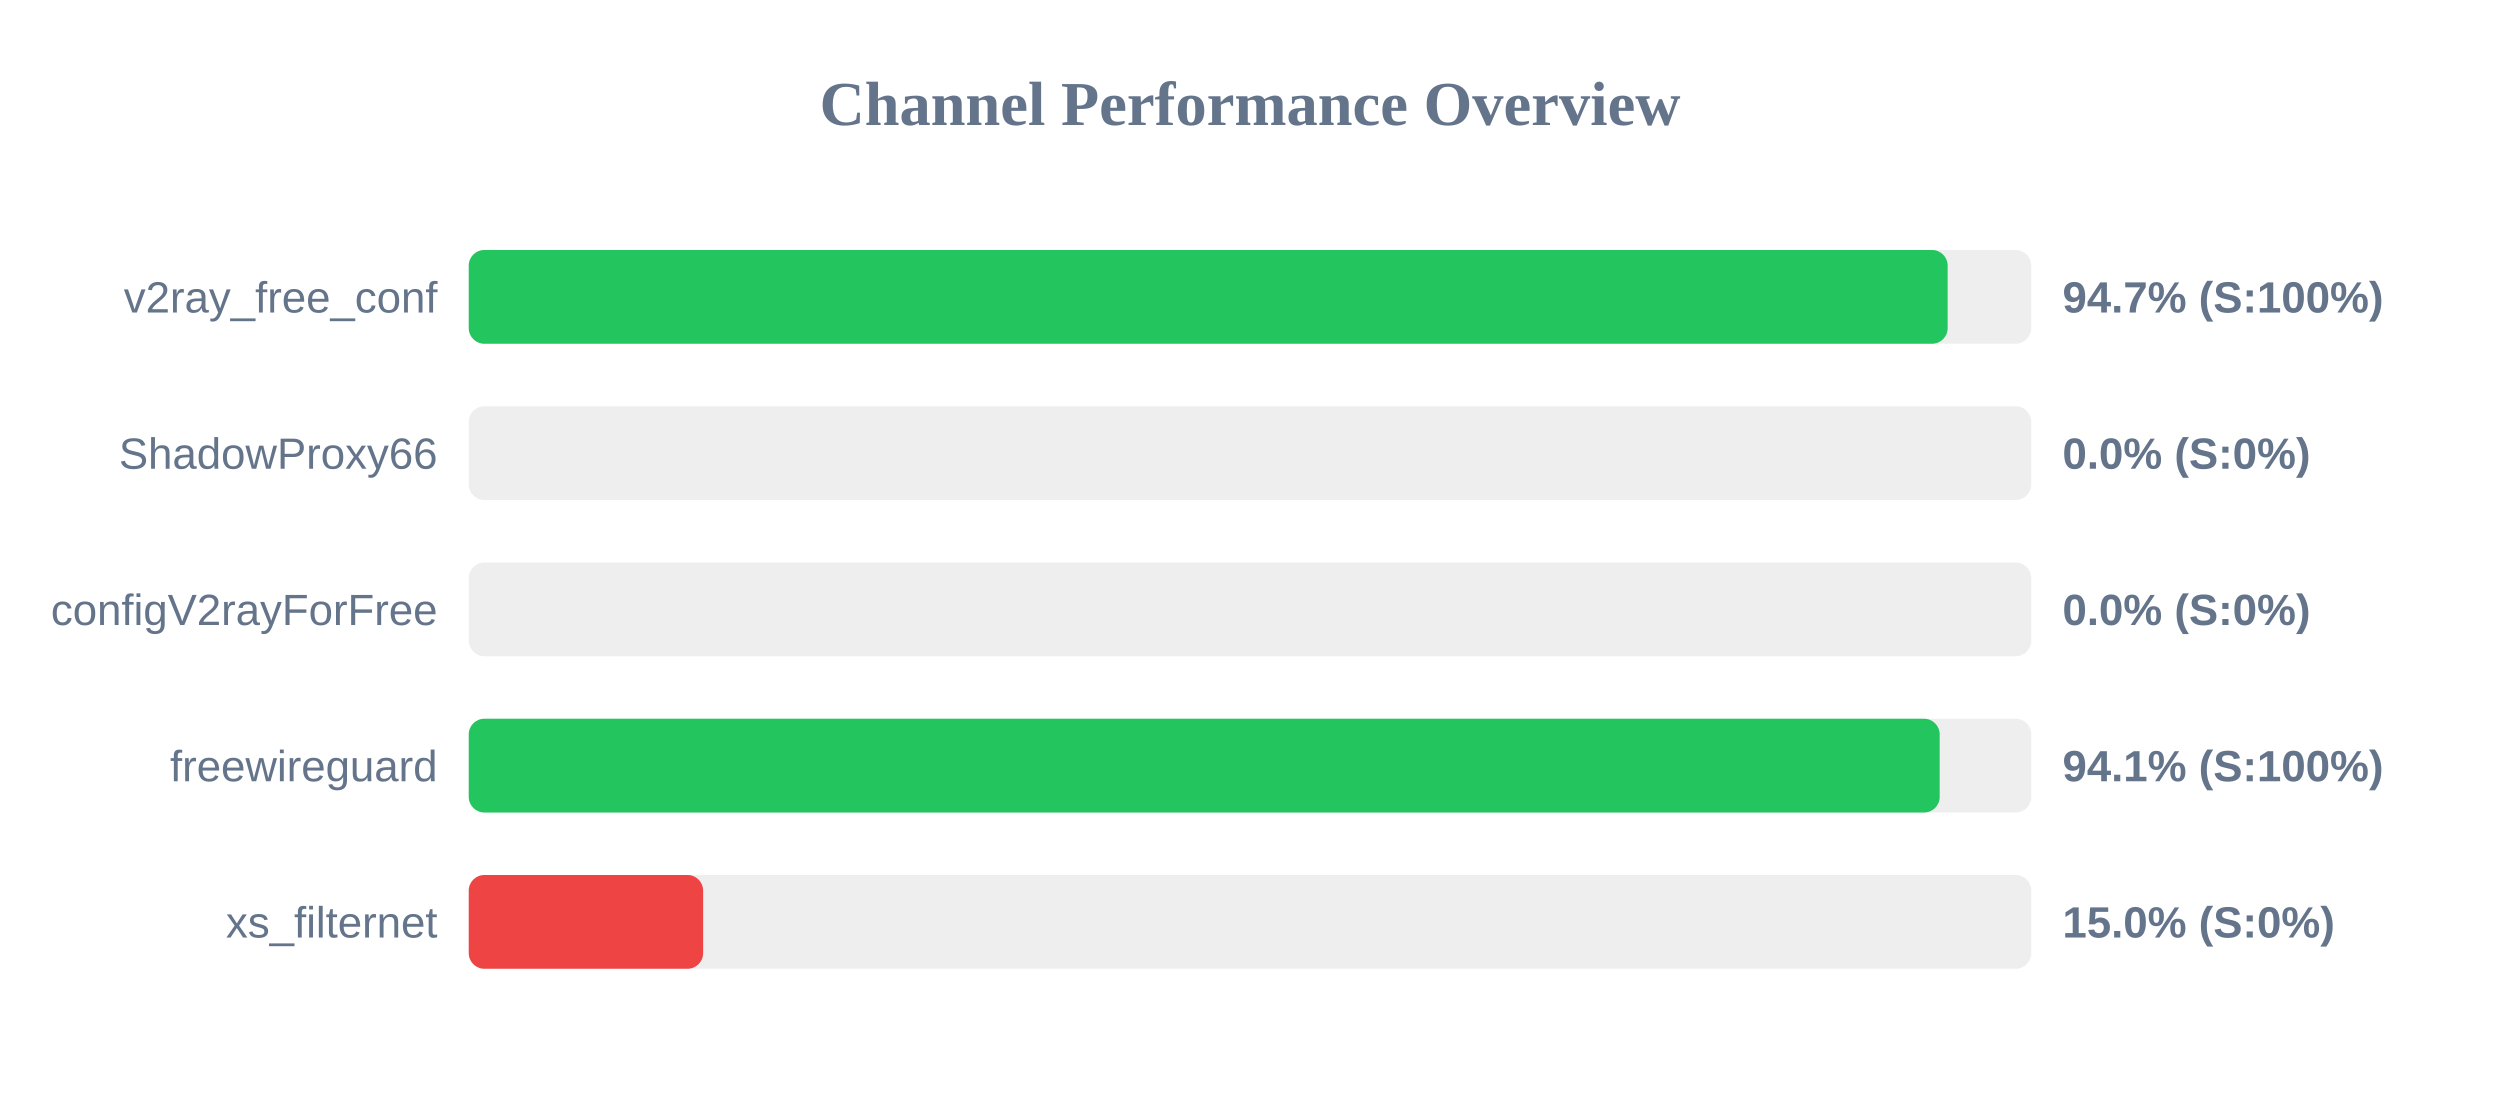
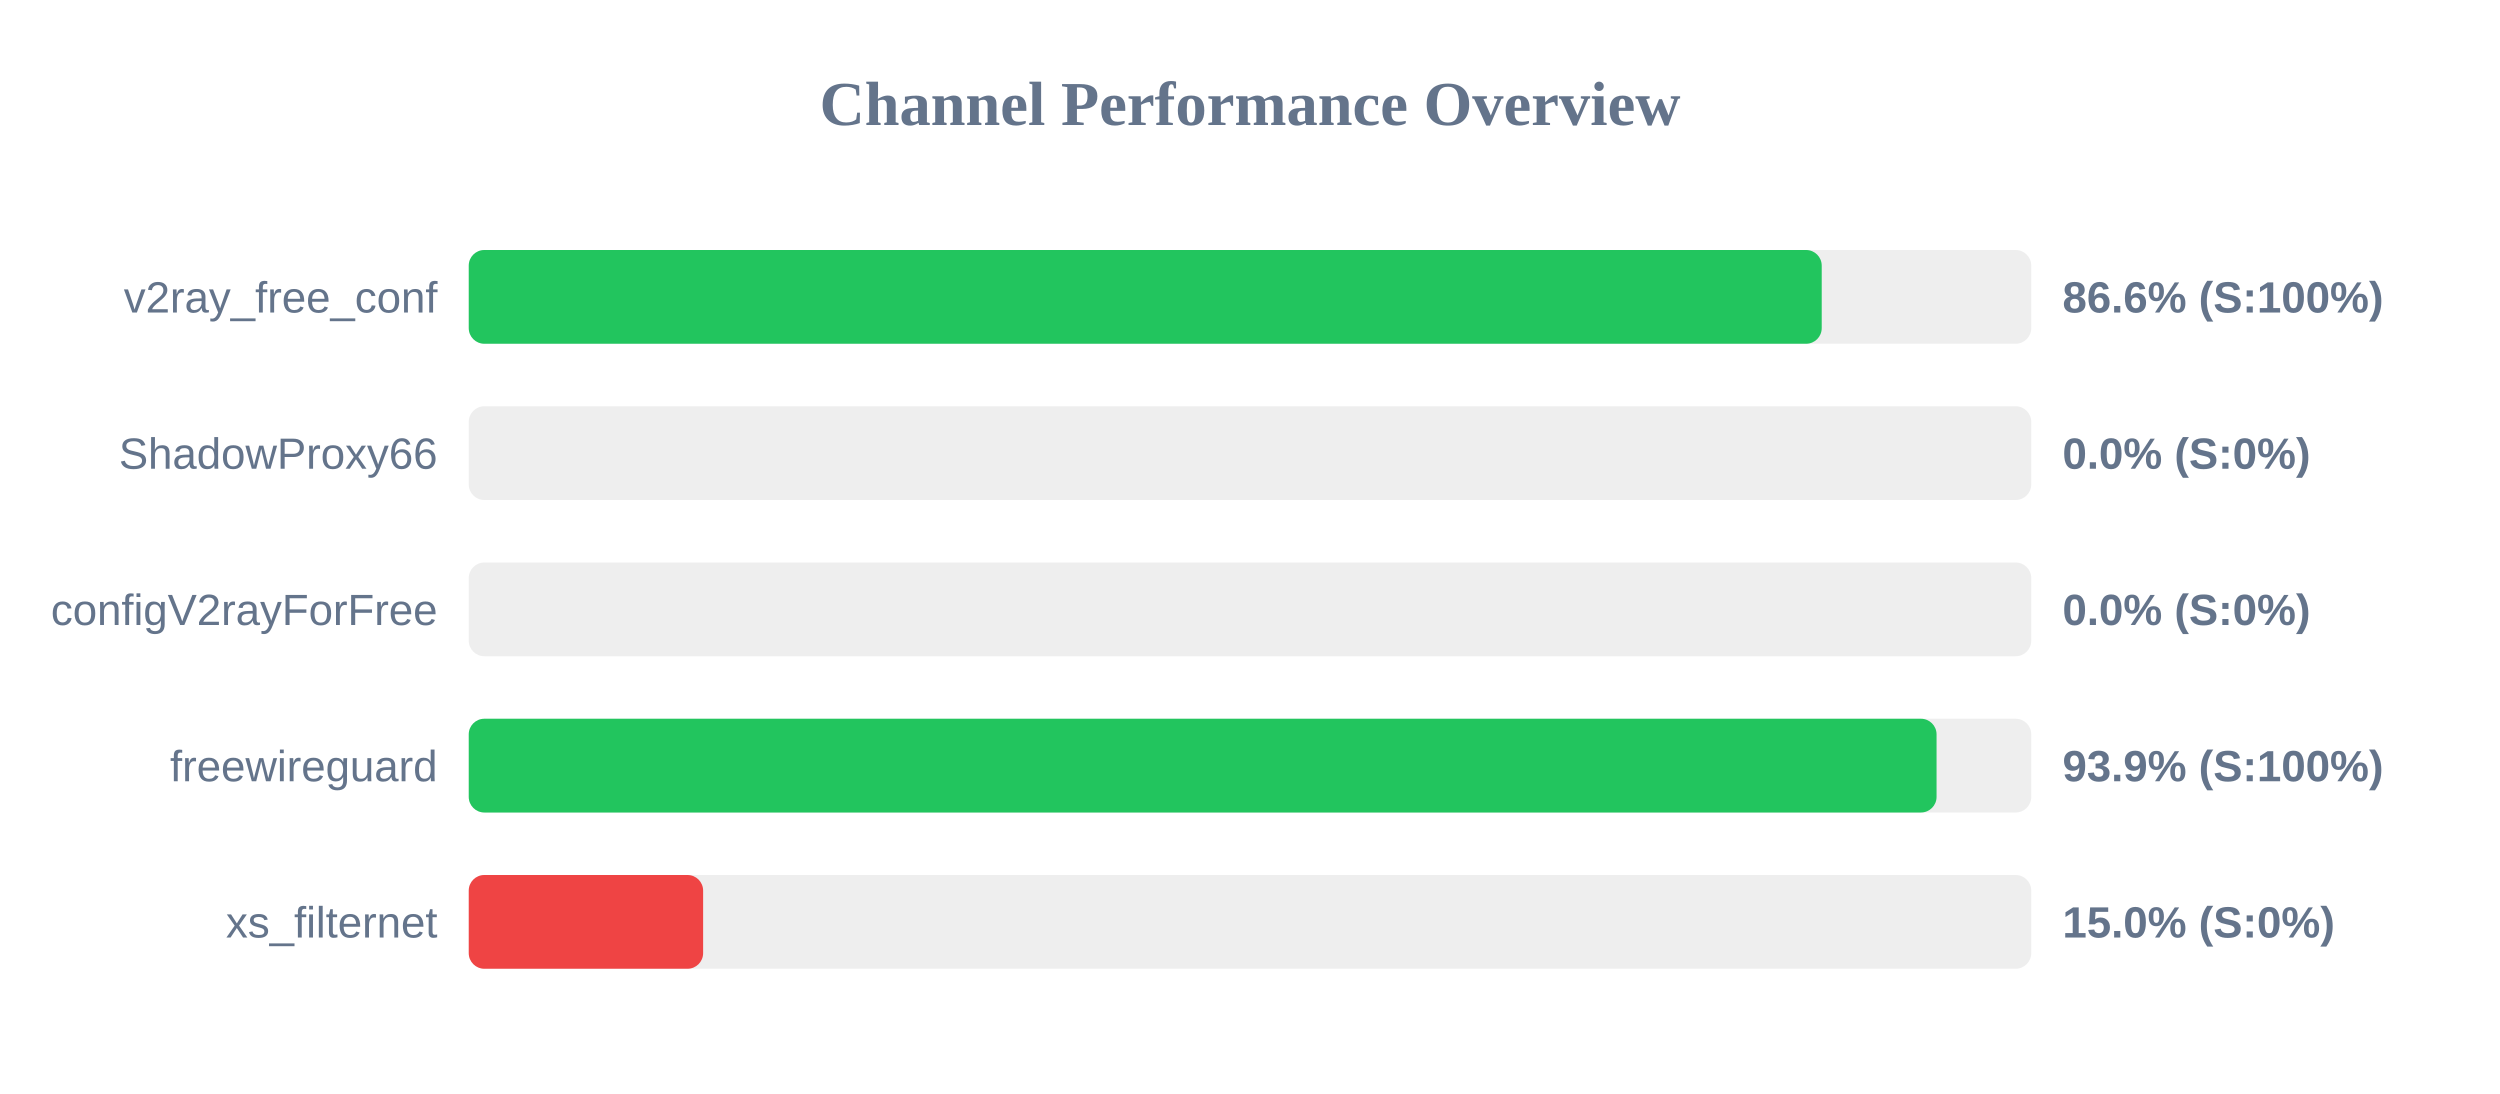
<svg xmlns="http://www.w3.org/2000/svg" width="800" height="350" version="1.1">
  <style>
        .row { font: 14px Arial; fill: #64748b; }
        .score { font: bold 14px Arial; fill: #64748b; }
    </style>
  <text x="400" y="40" text-anchor="middle" font-size="20px" font-weight="bold" fill="#64748b">Channel Performance Overview</text>
  <rect x="150" y="80" width="500" height="30" fill="#eee" rx="5" />
-   <rect x="150" y="80" width="473.25" height="30" fill="#22c55e" rx="5" />
+   <rect x="150" y="80" width="432.95" height="30" fill="#22c55e" rx="5" />
  <text x="140" y="100" text-anchor="end" class="row">v2ray_free_conf</text>
-   <text x="660" y="100" text-anchor="start" class="score">94.7% (S:100%)</text>
+   <text x="660" y="100" text-anchor="start" class="score">86.6% (S:100%)</text>
  <rect x="150" y="130" width="500" height="30" fill="#eee" rx="5" />
  <rect x="150" y="130" width="0.0" height="30" fill="#ef4444" rx="5" />
  <text x="140" y="150" text-anchor="end" class="row">ShadowProxy66</text>
  <text x="660" y="150" text-anchor="start" class="score">0.0% (S:0%)</text>
  <rect x="150" y="180" width="500" height="30" fill="#eee" rx="5" />
  <rect x="150" y="180" width="0.0" height="30" fill="#ef4444" rx="5" />
  <text x="140" y="200" text-anchor="end" class="row">configV2rayForFree</text>
  <text x="660" y="200" text-anchor="start" class="score">0.0% (S:0%)</text>
  <rect x="150" y="230" width="500" height="30" fill="#eee" rx="5" />
-   <rect x="150" y="230" width="470.7" height="30" fill="#22c55e" rx="5" />
+   <rect x="150" y="230" width="469.7" height="30" fill="#22c55e" rx="5" />
  <text x="140" y="250" text-anchor="end" class="row">freewireguard</text>
-   <text x="660" y="250" text-anchor="start" class="score">94.1% (S:100%)</text>
+   <text x="660" y="250" text-anchor="start" class="score">93.9% (S:100%)</text>
  <rect x="150" y="280" width="500" height="30" fill="#eee" rx="5" />
  <rect x="150" y="280" width="75.0" height="30" fill="#ef4444" rx="5" />
  <text x="140" y="300" text-anchor="end" class="row">xs_filternet</text>
  <text x="660" y="300" text-anchor="start" class="score">15.0% (S:0%)</text>
</svg>
